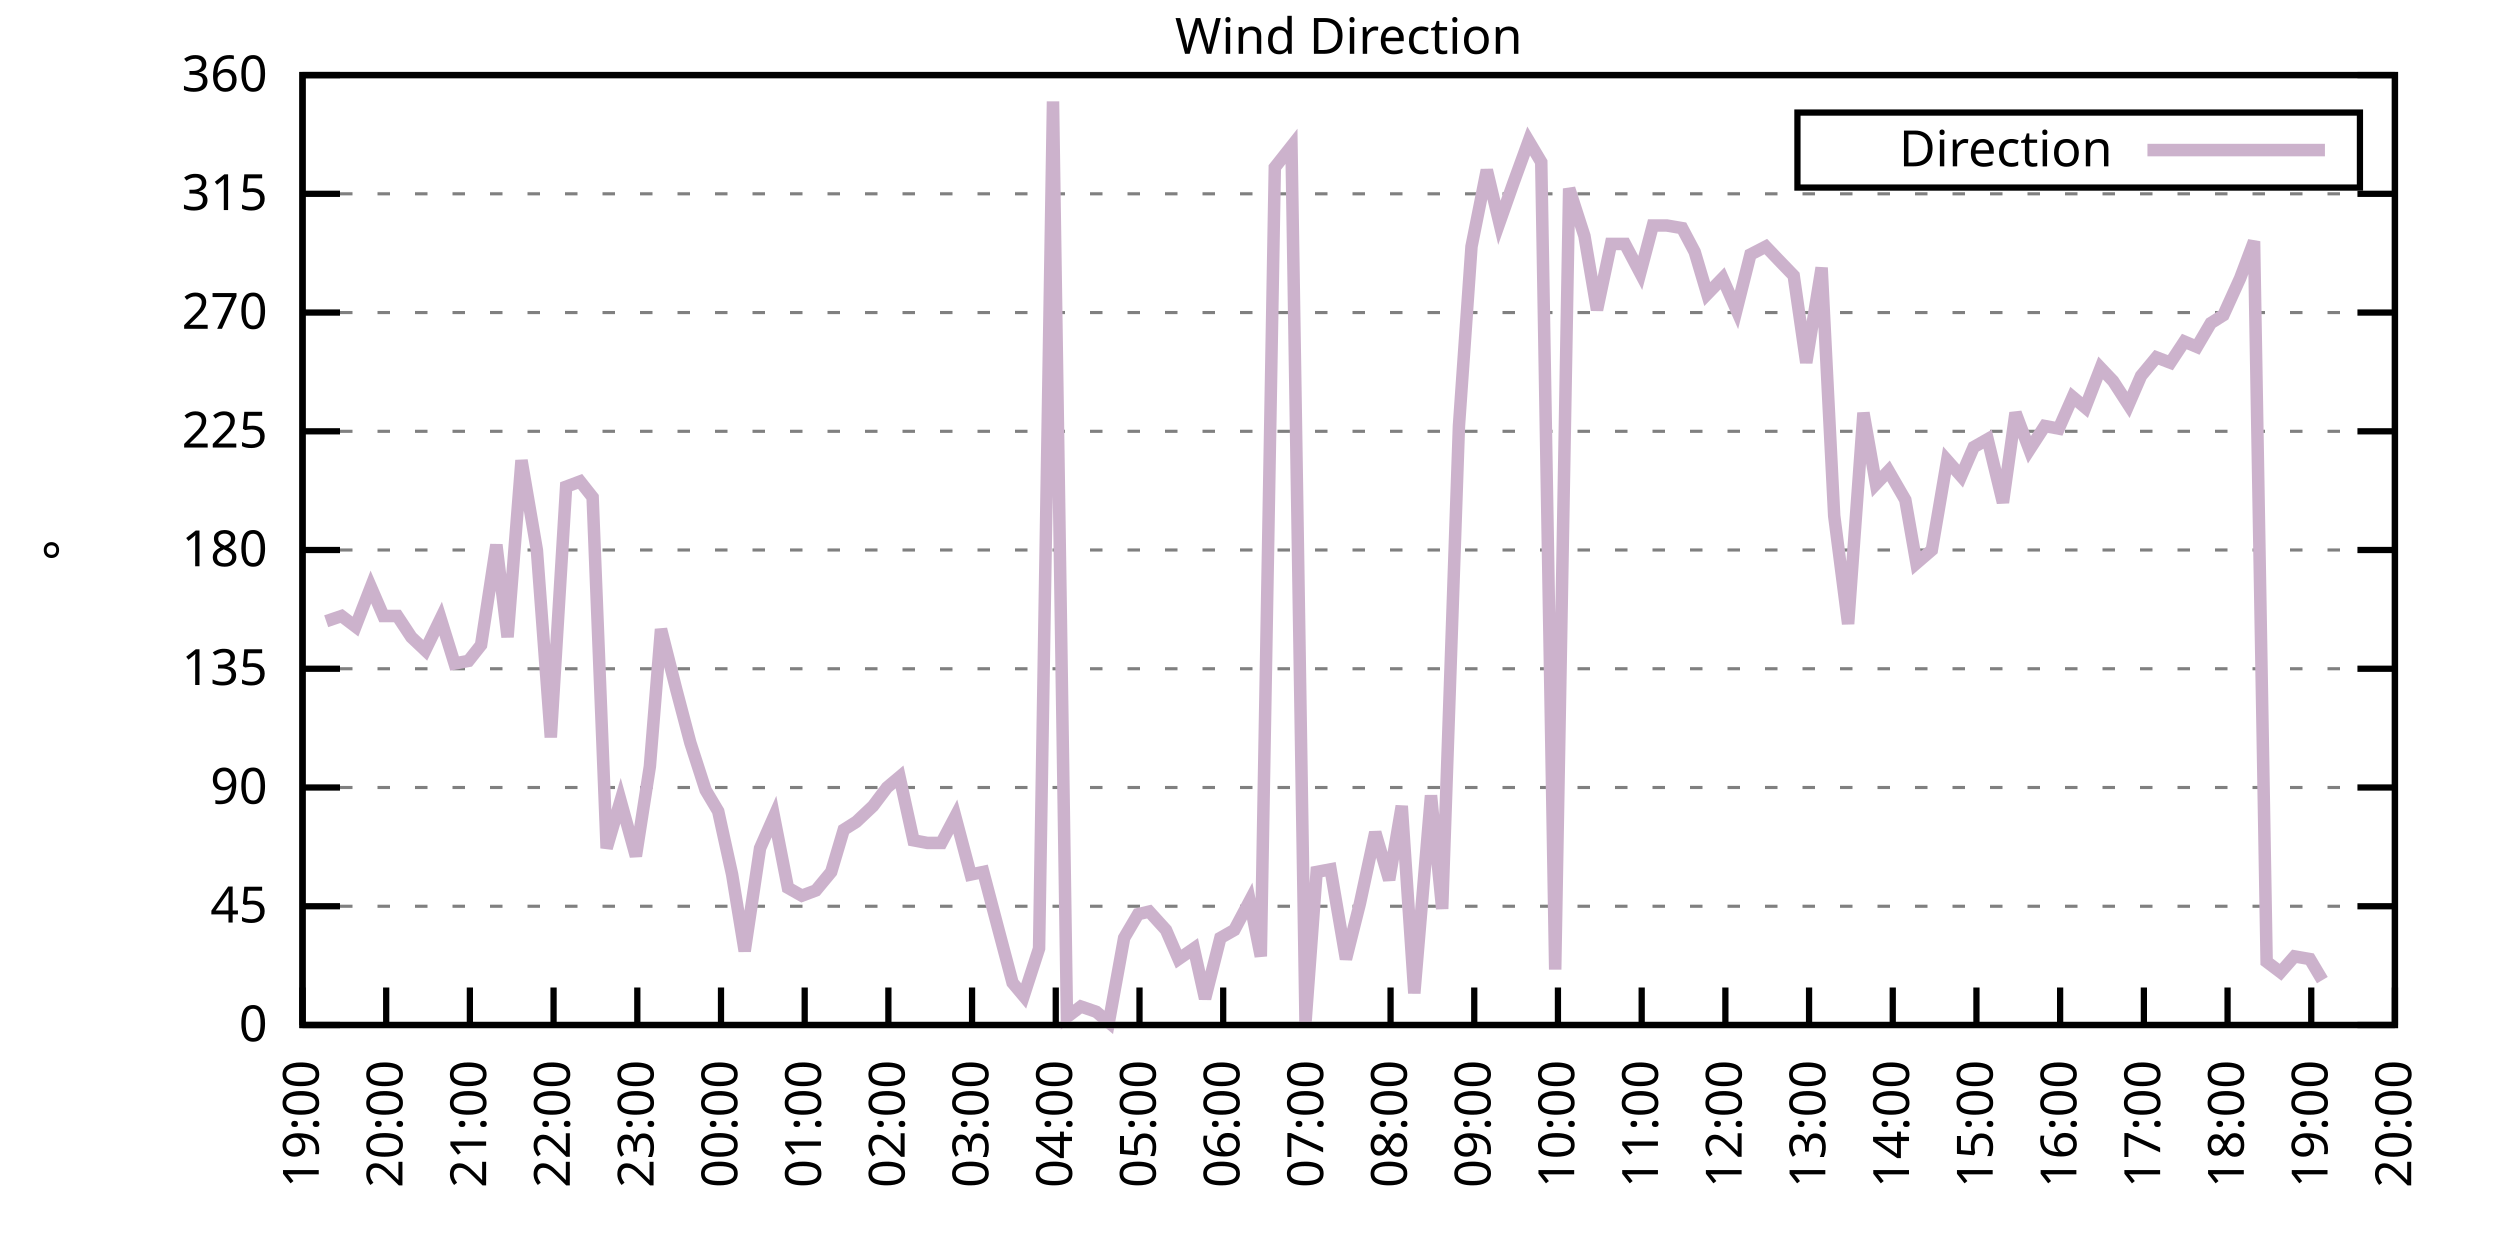
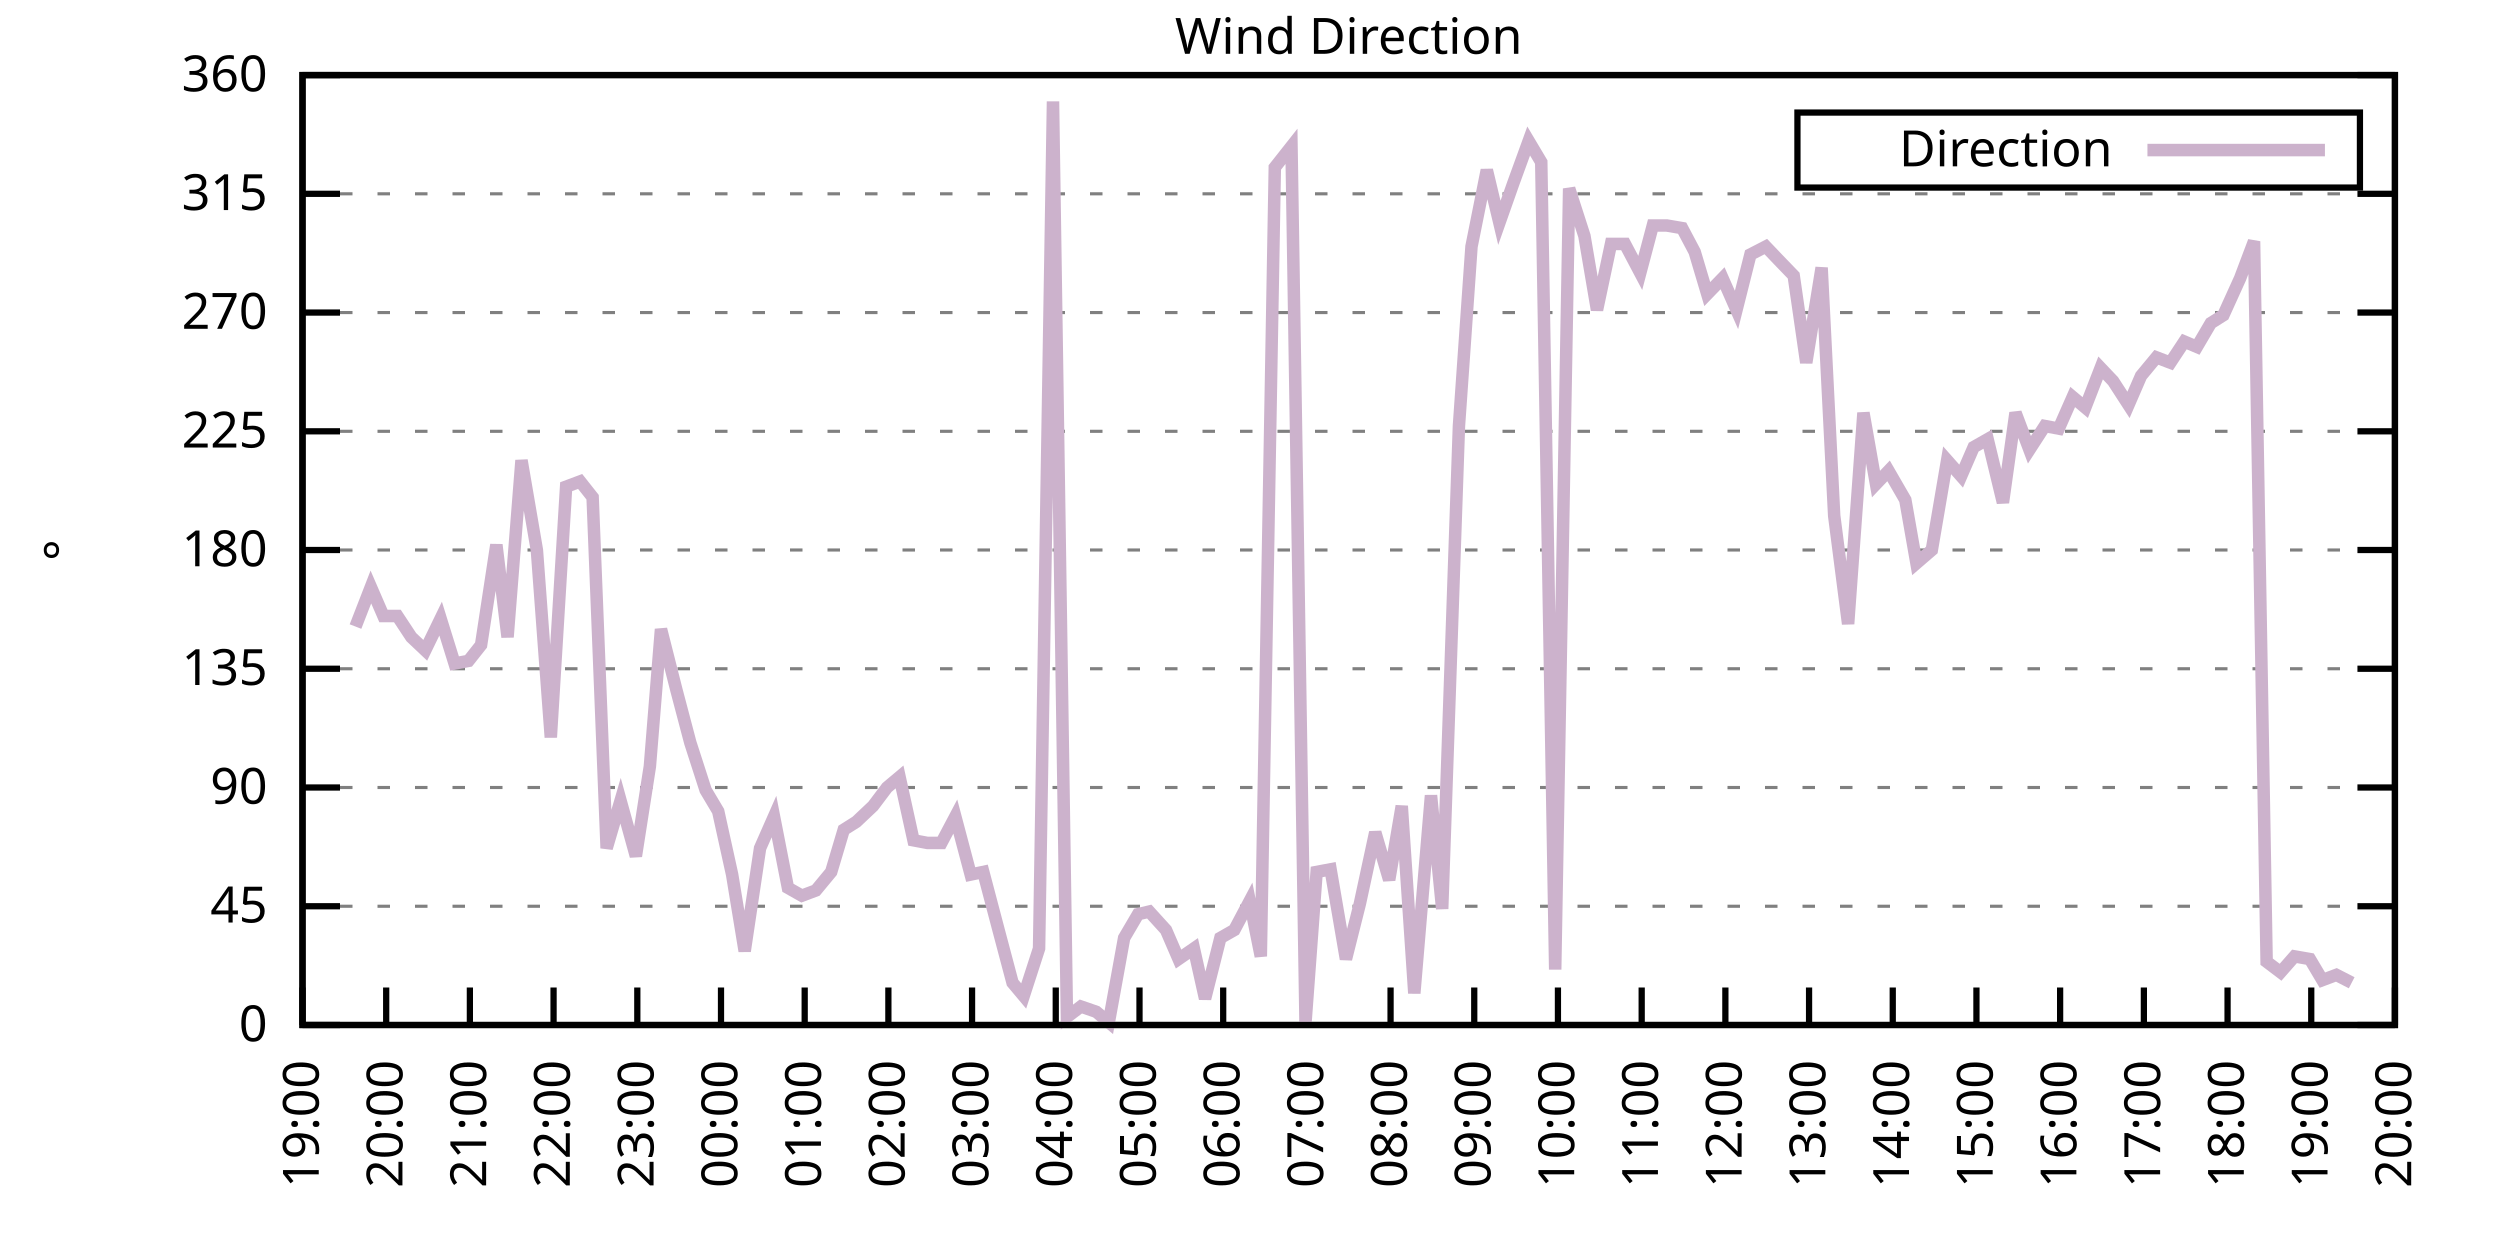
<svg xmlns="http://www.w3.org/2000/svg" xmlns:xlink="http://www.w3.org/1999/xlink" width="400" height="200" viewBox="0 0 400 200">
  <g id="gnuplot_canvas">
    <rect x="0" y="0" width="400" height="200" fill="none" />
    <defs>
      <circle id="gpDot" r="0.5" stroke-width="0.5" stroke="currentColor" />
      <path id="gpPt0" stroke-width="0.333" stroke="currentColor" d="M-1,0 h2 M0,-1 v2" />
      <path id="gpPt1" stroke-width="0.333" stroke="currentColor" d="M-1,-1 L1,1 M1,-1 L-1,1" />
      <path id="gpPt2" stroke-width="0.333" stroke="currentColor" d="M-1,0 L1,0 M0,-1 L0,1 M-1,-1 L1,1 M-1,1 L1,-1" />
      <rect id="gpPt3" stroke-width="0.333" stroke="currentColor" x="-1" y="-1" width="2" height="2" />
      <rect id="gpPt4" stroke-width="0.333" stroke="currentColor" fill="currentColor" x="-1" y="-1" width="2" height="2" />
      <circle id="gpPt5" stroke-width="0.333" stroke="currentColor" cx="0" cy="0" r="1" />
      <use xlink:href="#gpPt5" id="gpPt6" fill="currentColor" stroke="none" />
      <path id="gpPt7" stroke-width="0.333" stroke="currentColor" d="M0,-1.33 L-1.33,0.67 L1.33,0.67 z" />
      <use xlink:href="#gpPt7" id="gpPt8" fill="currentColor" stroke="none" />
      <use xlink:href="#gpPt7" id="gpPt9" stroke="currentColor" transform="rotate(180)" />
      <use xlink:href="#gpPt9" id="gpPt10" fill="currentColor" stroke="none" />
      <use xlink:href="#gpPt3" id="gpPt11" stroke="currentColor" transform="rotate(45)" />
      <use xlink:href="#gpPt11" id="gpPt12" fill="currentColor" stroke="none" />
      <path id="gpPt13" stroke-width="0.333" stroke="currentColor" d="M0,1.330 L1.265,0.411 L0.782,-1.067 L-0.782,-1.076 L-1.265,0.411 z" />
      <use xlink:href="#gpPt13" id="gpPt14" fill="currentColor" stroke="none" />
      <filter id="textbox" filterUnits="objectBoundingBox" x="0" y="0" height="1" width="1">
        <feFlood flood-color="white" flood-opacity="1" result="bgnd" />
        <feComposite in="SourceGraphic" in2="bgnd" operator="atop" />
      </filter>
      <filter id="greybox" filterUnits="objectBoundingBox" x="0" y="0" height="1" width="1">
        <feFlood flood-color="lightgrey" flood-opacity="1" result="grey" />
        <feComposite in="SourceGraphic" in2="grey" operator="atop" />
      </filter>
    </defs>
    <g fill="none" color="white" stroke="currentColor" stroke-width="1.00" stroke-linecap="butt" stroke-linejoin="miter">
</g>
    <g fill="none" color="black" stroke="currentColor" stroke-width="1.00" stroke-linecap="butt" stroke-linejoin="miter">
      <g stroke="none" shape-rendering="crispEdges">
        <polygon fill="rgb(255, 255, 255)" points="48.40,164.00 383.18,164.00 383.18,12.02 48.40,12.02 " />
      </g>
    </g>
    <g fill="none" color="black" stroke="currentColor" stroke-width="1.00" stroke-linecap="butt" stroke-linejoin="miter">
</g>
    <g fill="none" color="black" stroke="black" stroke-width="0.50" stroke-linecap="butt" stroke-linejoin="miter">
</g>
    <g fill="none" color="gray" stroke="currentColor" stroke-width="0.50" stroke-linecap="butt" stroke-linejoin="miter">
      <path stroke="gray" stroke-dasharray="2,4" class="gridline" d="M48.40,164.00 L383.19,164.00  " />
    </g>
    <g fill="none" color="gray" stroke="gray" stroke-width="1.00" stroke-linecap="butt" stroke-linejoin="miter">
</g>
    <g fill="none" color="black" stroke="currentColor" stroke-width="1.00" stroke-linecap="butt" stroke-linejoin="miter">
      <path stroke="black" d="M48.40,164.00 L54.40,164.00 M383.19,164.00 L377.19,164.00  " />
      <g transform="translate(42.80,166.60)" stroke="none" fill="black" font-family="Sans" font-size="8.00" text-anchor="end">
        <text>
          <tspan font-family="Sans"> 0</tspan>
        </text>
      </g>
    </g>
    <g fill="none" color="black" stroke="currentColor" stroke-width="1.00" stroke-linecap="butt" stroke-linejoin="miter">
</g>
    <g fill="none" color="black" stroke="black" stroke-width="0.50" stroke-linecap="butt" stroke-linejoin="miter">
</g>
    <g fill="none" color="gray" stroke="currentColor" stroke-width="0.50" stroke-linecap="butt" stroke-linejoin="miter">
      <path stroke="gray" stroke-dasharray="2,4" class="gridline" d="M48.40,145.00 L383.19,145.00  " />
    </g>
    <g fill="none" color="gray" stroke="gray" stroke-width="1.00" stroke-linecap="butt" stroke-linejoin="miter">
</g>
    <g fill="none" color="black" stroke="currentColor" stroke-width="1.00" stroke-linecap="butt" stroke-linejoin="miter">
      <path stroke="black" d="M48.40,145.00 L54.40,145.00 M383.19,145.00 L377.19,145.00  " />
      <g transform="translate(42.80,147.60)" stroke="none" fill="black" font-family="Sans" font-size="8.00" text-anchor="end">
        <text>
          <tspan font-family="Sans"> 45</tspan>
        </text>
      </g>
    </g>
    <g fill="none" color="black" stroke="currentColor" stroke-width="1.00" stroke-linecap="butt" stroke-linejoin="miter">
</g>
    <g fill="none" color="black" stroke="black" stroke-width="0.50" stroke-linecap="butt" stroke-linejoin="miter">
</g>
    <g fill="none" color="gray" stroke="currentColor" stroke-width="0.50" stroke-linecap="butt" stroke-linejoin="miter">
      <path stroke="gray" stroke-dasharray="2,4" class="gridline" d="M48.40,126.00 L383.19,126.00  " />
    </g>
    <g fill="none" color="gray" stroke="gray" stroke-width="1.00" stroke-linecap="butt" stroke-linejoin="miter">
</g>
    <g fill="none" color="black" stroke="currentColor" stroke-width="1.00" stroke-linecap="butt" stroke-linejoin="miter">
      <path stroke="black" d="M48.40,126.00 L54.40,126.00 M383.19,126.00 L377.19,126.00  " />
      <g transform="translate(42.80,128.60)" stroke="none" fill="black" font-family="Sans" font-size="8.00" text-anchor="end">
        <text>
          <tspan font-family="Sans"> 90</tspan>
        </text>
      </g>
    </g>
    <g fill="none" color="black" stroke="currentColor" stroke-width="1.00" stroke-linecap="butt" stroke-linejoin="miter">
</g>
    <g fill="none" color="black" stroke="black" stroke-width="0.50" stroke-linecap="butt" stroke-linejoin="miter">
</g>
    <g fill="none" color="gray" stroke="currentColor" stroke-width="0.50" stroke-linecap="butt" stroke-linejoin="miter">
      <path stroke="gray" stroke-dasharray="2,4" class="gridline" d="M48.40,107.00 L383.19,107.00  " />
    </g>
    <g fill="none" color="gray" stroke="gray" stroke-width="1.00" stroke-linecap="butt" stroke-linejoin="miter">
</g>
    <g fill="none" color="black" stroke="currentColor" stroke-width="1.00" stroke-linecap="butt" stroke-linejoin="miter">
      <path stroke="black" d="M48.40,107.00 L54.40,107.00 M383.19,107.00 L377.19,107.00  " />
      <g transform="translate(42.80,109.60)" stroke="none" fill="black" font-family="Sans" font-size="8.00" text-anchor="end">
        <text>
          <tspan font-family="Sans"> 135</tspan>
        </text>
      </g>
    </g>
    <g fill="none" color="black" stroke="currentColor" stroke-width="1.00" stroke-linecap="butt" stroke-linejoin="miter">
</g>
    <g fill="none" color="black" stroke="black" stroke-width="0.50" stroke-linecap="butt" stroke-linejoin="miter">
</g>
    <g fill="none" color="gray" stroke="currentColor" stroke-width="0.50" stroke-linecap="butt" stroke-linejoin="miter">
      <path stroke="gray" stroke-dasharray="2,4" class="gridline" d="M48.40,88.00 L383.19,88.00  " />
    </g>
    <g fill="none" color="gray" stroke="gray" stroke-width="1.00" stroke-linecap="butt" stroke-linejoin="miter">
</g>
    <g fill="none" color="black" stroke="currentColor" stroke-width="1.00" stroke-linecap="butt" stroke-linejoin="miter">
      <path stroke="black" d="M48.40,88.00 L54.40,88.00 M383.19,88.00 L377.19,88.00  " />
      <g transform="translate(42.80,90.60)" stroke="none" fill="black" font-family="Sans" font-size="8.00" text-anchor="end">
        <text>
          <tspan font-family="Sans"> 180</tspan>
        </text>
      </g>
    </g>
    <g fill="none" color="black" stroke="currentColor" stroke-width="1.00" stroke-linecap="butt" stroke-linejoin="miter">
</g>
    <g fill="none" color="black" stroke="black" stroke-width="0.50" stroke-linecap="butt" stroke-linejoin="miter">
</g>
    <g fill="none" color="gray" stroke="currentColor" stroke-width="0.50" stroke-linecap="butt" stroke-linejoin="miter">
      <path stroke="gray" stroke-dasharray="2,4" class="gridline" d="M48.40,69.01 L383.19,69.01  " />
    </g>
    <g fill="none" color="gray" stroke="gray" stroke-width="1.00" stroke-linecap="butt" stroke-linejoin="miter">
</g>
    <g fill="none" color="black" stroke="currentColor" stroke-width="1.00" stroke-linecap="butt" stroke-linejoin="miter">
      <path stroke="black" d="M48.40,69.01 L54.40,69.01 M383.19,69.01 L377.19,69.01  " />
      <g transform="translate(42.80,71.61)" stroke="none" fill="black" font-family="Sans" font-size="8.00" text-anchor="end">
        <text>
          <tspan font-family="Sans"> 225</tspan>
        </text>
      </g>
    </g>
    <g fill="none" color="black" stroke="currentColor" stroke-width="1.00" stroke-linecap="butt" stroke-linejoin="miter">
</g>
    <g fill="none" color="black" stroke="black" stroke-width="0.50" stroke-linecap="butt" stroke-linejoin="miter">
</g>
    <g fill="none" color="gray" stroke="currentColor" stroke-width="0.50" stroke-linecap="butt" stroke-linejoin="miter">
      <path stroke="gray" stroke-dasharray="2,4" class="gridline" d="M48.40,50.01 L383.19,50.01  " />
    </g>
    <g fill="none" color="gray" stroke="gray" stroke-width="1.00" stroke-linecap="butt" stroke-linejoin="miter">
</g>
    <g fill="none" color="black" stroke="currentColor" stroke-width="1.00" stroke-linecap="butt" stroke-linejoin="miter">
      <path stroke="black" d="M48.40,50.01 L54.40,50.01 M383.19,50.01 L377.19,50.01  " />
      <g transform="translate(42.80,52.61)" stroke="none" fill="black" font-family="Sans" font-size="8.00" text-anchor="end">
        <text>
          <tspan font-family="Sans"> 270</tspan>
        </text>
      </g>
    </g>
    <g fill="none" color="black" stroke="currentColor" stroke-width="1.00" stroke-linecap="butt" stroke-linejoin="miter">
</g>
    <g fill="none" color="black" stroke="black" stroke-width="0.50" stroke-linecap="butt" stroke-linejoin="miter">
</g>
    <g fill="none" color="gray" stroke="currentColor" stroke-width="0.50" stroke-linecap="butt" stroke-linejoin="miter">
      <path stroke="gray" stroke-dasharray="2,4" class="gridline" d="M48.40,31.01 L383.19,31.01  " />
    </g>
    <g fill="none" color="gray" stroke="gray" stroke-width="1.00" stroke-linecap="butt" stroke-linejoin="miter">
</g>
    <g fill="none" color="black" stroke="currentColor" stroke-width="1.00" stroke-linecap="butt" stroke-linejoin="miter">
      <path stroke="black" d="M48.40,31.01 L54.40,31.01 M383.19,31.01 L377.19,31.01  " />
      <g transform="translate(42.80,33.61)" stroke="none" fill="black" font-family="Sans" font-size="8.00" text-anchor="end">
        <text>
          <tspan font-family="Sans"> 315</tspan>
        </text>
      </g>
    </g>
    <g fill="none" color="black" stroke="currentColor" stroke-width="1.00" stroke-linecap="butt" stroke-linejoin="miter">
</g>
    <g fill="none" color="black" stroke="black" stroke-width="0.50" stroke-linecap="butt" stroke-linejoin="miter">
</g>
    <g fill="none" color="gray" stroke="currentColor" stroke-width="0.50" stroke-linecap="butt" stroke-linejoin="miter">
      <path stroke="gray" stroke-dasharray="2,4" class="gridline" d="M48.40,12.01 L383.19,12.01  " />
    </g>
    <g fill="none" color="gray" stroke="gray" stroke-width="1.00" stroke-linecap="butt" stroke-linejoin="miter">
</g>
    <g fill="none" color="black" stroke="currentColor" stroke-width="1.00" stroke-linecap="butt" stroke-linejoin="miter">
      <path stroke="black" d="M48.40,12.01 L54.40,12.01 M383.19,12.01 L377.19,12.01  " />
      <g transform="translate(42.80,14.61)" stroke="none" fill="black" font-family="Sans" font-size="8.00" text-anchor="end">
        <text>
          <tspan font-family="Sans"> 360</tspan>
        </text>
      </g>
    </g>
    <g fill="none" color="black" stroke="currentColor" stroke-width="1.00" stroke-linecap="butt" stroke-linejoin="miter">
      <path stroke="black" d="M48.40,164.00 L48.40,158.00  " />
      <g transform="translate(51.00,169.60) rotate(270.00)" stroke="none" fill="black" font-family="Sans" font-size="8.00" text-anchor="end">
        <text>
          <tspan font-family="Sans">19:00</tspan>
        </text>
      </g>
    </g>
    <g fill="none" color="black" stroke="currentColor" stroke-width="1.00" stroke-linecap="butt" stroke-linejoin="miter">
      <path stroke="black" d="M61.79,164.00 L61.79,158.00  " />
      <g transform="translate(64.39,169.60) rotate(270.00)" stroke="none" fill="black" font-family="Sans" font-size="8.00" text-anchor="end">
        <text>
          <tspan font-family="Sans">20:00</tspan>
        </text>
      </g>
    </g>
    <g fill="none" color="black" stroke="currentColor" stroke-width="1.00" stroke-linecap="butt" stroke-linejoin="miter">
      <path stroke="black" d="M75.18,164.00 L75.18,158.00  " />
      <g transform="translate(77.78,169.60) rotate(270.00)" stroke="none" fill="black" font-family="Sans" font-size="8.00" text-anchor="end">
        <text>
          <tspan font-family="Sans">21:00</tspan>
        </text>
      </g>
    </g>
    <g fill="none" color="black" stroke="currentColor" stroke-width="1.00" stroke-linecap="butt" stroke-linejoin="miter">
      <path stroke="black" d="M88.57,164.00 L88.57,158.00  " />
      <g transform="translate(91.17,169.60) rotate(270.00)" stroke="none" fill="black" font-family="Sans" font-size="8.00" text-anchor="end">
        <text>
          <tspan font-family="Sans">22:00</tspan>
        </text>
      </g>
    </g>
    <g fill="none" color="black" stroke="currentColor" stroke-width="1.00" stroke-linecap="butt" stroke-linejoin="miter">
      <path stroke="black" d="M101.97,164.00 L101.97,158.00  " />
      <g transform="translate(104.57,169.60) rotate(270.00)" stroke="none" fill="black" font-family="Sans" font-size="8.00" text-anchor="end">
        <text>
          <tspan font-family="Sans">23:00</tspan>
        </text>
      </g>
    </g>
    <g fill="none" color="black" stroke="currentColor" stroke-width="1.00" stroke-linecap="butt" stroke-linejoin="miter">
      <path stroke="black" d="M115.36,164.00 L115.36,158.00  " />
      <g transform="translate(117.96,169.60) rotate(270.00)" stroke="none" fill="black" font-family="Sans" font-size="8.00" text-anchor="end">
        <text>
          <tspan font-family="Sans">00:00</tspan>
        </text>
      </g>
    </g>
    <g fill="none" color="black" stroke="currentColor" stroke-width="1.00" stroke-linecap="butt" stroke-linejoin="miter">
      <path stroke="black" d="M128.75,164.00 L128.75,158.00  " />
      <g transform="translate(131.35,169.60) rotate(270.00)" stroke="none" fill="black" font-family="Sans" font-size="8.00" text-anchor="end">
        <text>
          <tspan font-family="Sans">01:00</tspan>
        </text>
      </g>
    </g>
    <g fill="none" color="black" stroke="currentColor" stroke-width="1.00" stroke-linecap="butt" stroke-linejoin="miter">
      <path stroke="black" d="M142.14,164.00 L142.14,158.00  " />
      <g transform="translate(144.74,169.60) rotate(270.00)" stroke="none" fill="black" font-family="Sans" font-size="8.00" text-anchor="end">
        <text>
          <tspan font-family="Sans">02:00</tspan>
        </text>
      </g>
    </g>
    <g fill="none" color="black" stroke="currentColor" stroke-width="1.00" stroke-linecap="butt" stroke-linejoin="miter">
      <path stroke="black" d="M155.53,164.00 L155.53,158.00  " />
      <g transform="translate(158.13,169.60) rotate(270.00)" stroke="none" fill="black" font-family="Sans" font-size="8.00" text-anchor="end">
        <text>
          <tspan font-family="Sans">03:00</tspan>
        </text>
      </g>
    </g>
    <g fill="none" color="black" stroke="currentColor" stroke-width="1.00" stroke-linecap="butt" stroke-linejoin="miter">
      <path stroke="black" d="M168.92,164.00 L168.92,158.00  " />
      <g transform="translate(171.52,169.60) rotate(270.00)" stroke="none" fill="black" font-family="Sans" font-size="8.00" text-anchor="end">
        <text>
          <tspan font-family="Sans">04:00</tspan>
        </text>
      </g>
    </g>
    <g fill="none" color="black" stroke="currentColor" stroke-width="1.00" stroke-linecap="butt" stroke-linejoin="miter">
      <path stroke="black" d="M182.32,164.00 L182.32,158.00  " />
      <g transform="translate(184.92,169.60) rotate(270.00)" stroke="none" fill="black" font-family="Sans" font-size="8.00" text-anchor="end">
        <text>
          <tspan font-family="Sans">05:00</tspan>
        </text>
      </g>
    </g>
    <g fill="none" color="black" stroke="currentColor" stroke-width="1.00" stroke-linecap="butt" stroke-linejoin="miter">
      <path stroke="black" d="M195.71,164.00 L195.71,158.00  " />
      <g transform="translate(198.31,169.60) rotate(270.00)" stroke="none" fill="black" font-family="Sans" font-size="8.00" text-anchor="end">
        <text>
          <tspan font-family="Sans">06:00</tspan>
        </text>
      </g>
    </g>
    <g fill="none" color="black" stroke="currentColor" stroke-width="1.00" stroke-linecap="butt" stroke-linejoin="miter">
      <path stroke="black" d="M209.10,164.00 L209.10,158.00  " />
      <g transform="translate(211.70,169.60) rotate(270.00)" stroke="none" fill="black" font-family="Sans" font-size="8.00" text-anchor="end">
        <text>
          <tspan font-family="Sans">07:00</tspan>
        </text>
      </g>
    </g>
    <g fill="none" color="black" stroke="currentColor" stroke-width="1.00" stroke-linecap="butt" stroke-linejoin="miter">
      <path stroke="black" d="M222.49,164.00 L222.49,158.00  " />
      <g transform="translate(225.09,169.60) rotate(270.00)" stroke="none" fill="black" font-family="Sans" font-size="8.00" text-anchor="end">
        <text>
          <tspan font-family="Sans">08:00</tspan>
        </text>
      </g>
    </g>
    <g fill="none" color="black" stroke="currentColor" stroke-width="1.00" stroke-linecap="butt" stroke-linejoin="miter">
      <path stroke="black" d="M235.88,164.00 L235.88,158.00  " />
      <g transform="translate(238.48,169.60) rotate(270.00)" stroke="none" fill="black" font-family="Sans" font-size="8.00" text-anchor="end">
        <text>
          <tspan font-family="Sans">09:00</tspan>
        </text>
      </g>
    </g>
    <g fill="none" color="black" stroke="currentColor" stroke-width="1.00" stroke-linecap="butt" stroke-linejoin="miter">
      <path stroke="black" d="M249.27,164.00 L249.27,158.00  " />
      <g transform="translate(251.87,169.60) rotate(270.00)" stroke="none" fill="black" font-family="Sans" font-size="8.00" text-anchor="end">
        <text>
          <tspan font-family="Sans">10:00</tspan>
        </text>
      </g>
    </g>
    <g fill="none" color="black" stroke="currentColor" stroke-width="1.00" stroke-linecap="butt" stroke-linejoin="miter">
      <path stroke="black" d="M262.67,164.00 L262.67,158.00  " />
      <g transform="translate(265.27,169.60) rotate(270.00)" stroke="none" fill="black" font-family="Sans" font-size="8.00" text-anchor="end">
        <text>
          <tspan font-family="Sans">11:00</tspan>
        </text>
      </g>
    </g>
    <g fill="none" color="black" stroke="currentColor" stroke-width="1.00" stroke-linecap="butt" stroke-linejoin="miter">
      <path stroke="black" d="M276.06,164.00 L276.06,158.00  " />
      <g transform="translate(278.66,169.60) rotate(270.00)" stroke="none" fill="black" font-family="Sans" font-size="8.00" text-anchor="end">
        <text>
          <tspan font-family="Sans">12:00</tspan>
        </text>
      </g>
    </g>
    <g fill="none" color="black" stroke="currentColor" stroke-width="1.00" stroke-linecap="butt" stroke-linejoin="miter">
      <path stroke="black" d="M289.45,164.00 L289.45,158.00  " />
      <g transform="translate(292.05,169.60) rotate(270.00)" stroke="none" fill="black" font-family="Sans" font-size="8.00" text-anchor="end">
        <text>
          <tspan font-family="Sans">13:00</tspan>
        </text>
      </g>
    </g>
    <g fill="none" color="black" stroke="currentColor" stroke-width="1.00" stroke-linecap="butt" stroke-linejoin="miter">
      <path stroke="black" d="M302.84,164.00 L302.84,158.00  " />
      <g transform="translate(305.44,169.60) rotate(270.00)" stroke="none" fill="black" font-family="Sans" font-size="8.00" text-anchor="end">
        <text>
          <tspan font-family="Sans">14:00</tspan>
        </text>
      </g>
    </g>
    <g fill="none" color="black" stroke="currentColor" stroke-width="1.00" stroke-linecap="butt" stroke-linejoin="miter">
      <path stroke="black" d="M316.23,164.00 L316.23,158.00  " />
      <g transform="translate(318.83,169.60) rotate(270.00)" stroke="none" fill="black" font-family="Sans" font-size="8.00" text-anchor="end">
        <text>
          <tspan font-family="Sans">15:00</tspan>
        </text>
      </g>
    </g>
    <g fill="none" color="black" stroke="currentColor" stroke-width="1.00" stroke-linecap="butt" stroke-linejoin="miter">
      <path stroke="black" d="M329.62,164.00 L329.62,158.00  " />
      <g transform="translate(332.22,169.60) rotate(270.00)" stroke="none" fill="black" font-family="Sans" font-size="8.00" text-anchor="end">
        <text>
          <tspan font-family="Sans">16:00</tspan>
        </text>
      </g>
    </g>
    <g fill="none" color="black" stroke="currentColor" stroke-width="1.00" stroke-linecap="butt" stroke-linejoin="miter">
      <path stroke="black" d="M343.02,164.00 L343.02,158.00  " />
      <g transform="translate(345.62,169.60) rotate(270.00)" stroke="none" fill="black" font-family="Sans" font-size="8.00" text-anchor="end">
        <text>
          <tspan font-family="Sans">17:00</tspan>
        </text>
      </g>
    </g>
    <g fill="none" color="black" stroke="currentColor" stroke-width="1.00" stroke-linecap="butt" stroke-linejoin="miter">
      <path stroke="black" d="M356.41,164.00 L356.41,158.00  " />
      <g transform="translate(359.01,169.60) rotate(270.00)" stroke="none" fill="black" font-family="Sans" font-size="8.00" text-anchor="end">
        <text>
          <tspan font-family="Sans">18:00</tspan>
        </text>
      </g>
    </g>
    <g fill="none" color="black" stroke="currentColor" stroke-width="1.00" stroke-linecap="butt" stroke-linejoin="miter">
      <path stroke="black" d="M369.80,164.00 L369.80,158.00  " />
      <g transform="translate(372.40,169.60) rotate(270.00)" stroke="none" fill="black" font-family="Sans" font-size="8.00" text-anchor="end">
        <text>
          <tspan font-family="Sans">19:00</tspan>
        </text>
      </g>
    </g>
    <g fill="none" color="black" stroke="currentColor" stroke-width="1.00" stroke-linecap="butt" stroke-linejoin="miter">
      <path stroke="black" d="M383.19,164.00 L383.19,158.00  " />
      <g transform="translate(385.79,169.60) rotate(270.00)" stroke="none" fill="black" font-family="Sans" font-size="8.00" text-anchor="end">
        <text>
          <tspan font-family="Sans">20:00</tspan>
        </text>
      </g>
    </g>
    <g fill="none" color="black" stroke="currentColor" stroke-width="1.00" stroke-linecap="butt" stroke-linejoin="miter">
</g>
    <g fill="none" color="black" stroke="currentColor" stroke-width="1.00" stroke-linecap="butt" stroke-linejoin="miter">
      <path stroke="black" d="M48.40,12.01 L48.40,164.00 L383.19,164.00 L383.19,12.01 L48.40,12.01 Z  " />
    </g>
    <g fill="none" color="black" stroke="currentColor" stroke-width="1.00" stroke-linecap="butt" stroke-linejoin="miter">
</g>
    <g fill="none" color="black" stroke="currentColor" stroke-width="1.00" stroke-linecap="butt" stroke-linejoin="miter">
      <path stroke="black" d="M287.59,30.01 L287.59,18.01 L377.59,18.01 L377.59,30.01 L287.59,30.01 Z  " />
    </g>
    <g id="Wind_direction_plot_1">
      <g fill="none" color="white" stroke="black" stroke-width="2.00" stroke-linecap="butt" stroke-linejoin="miter">
</g>
      <g fill="none" color="black" stroke="currentColor" stroke-width="2.00" stroke-linecap="butt" stroke-linejoin="miter">
        <g transform="translate(337.99,26.61)" stroke="none" fill="black" font-family="Sans" font-size="8.00" text-anchor="end">
          <text>
            <tspan font-family="Sans">Direction</tspan>
          </text>
        </g>
      </g>
      <g fill="none" color="black" stroke="currentColor" stroke-width="2.00" stroke-linecap="butt" stroke-linejoin="miter">
-         <path stroke="rgb(204, 178, 204)" d="M343.59,24.01 L371.99,24.01 M52.19,99.40 L54.65,98.56 L56.88,100.25 L59.34,93.92 L61.35,98.56 L63.58,98.56   L65.81,101.94 L68.04,104.05 L70.50,98.98 L72.73,106.16 L74.96,105.74 L76.97,103.20 L79.42,87.16 L81.21,101.94   L83.44,73.65 L85.90,88.00 L88.13,117.98 L90.58,77.87 L92.82,77.03 L94.82,79.56 L97.06,135.71 L99.29,128.11   L101.74,136.98 L103.98,122.62 L105.76,100.67 L108.22,110.38 L110.45,118.83 L112.90,126.42 L114.91,129.80 L117.14,139.93   L119.15,152.18 L121.61,135.71 L123.84,130.65 L126.07,142.05 L128.30,143.31 L130.54,142.47 L132.99,139.51 L135.00,132.76   L137.01,131.49 L139.69,128.96 L141.92,126.00 L143.93,124.31 L146.16,134.45 L148.39,134.87 L150.62,134.87 L152.85,130.65   L155.31,139.93 L157.32,139.51 L159.77,148.80 L162.01,157.24 L163.79,159.36 L166.25,151.76 L168.48,16.23 L170.71,162.73   L172.94,161.04 L175.40,161.89 L177.41,163.58 L179.86,150.07 L182.09,146.27 L183.88,145.85 L186.56,148.80 L188.57,153.45   L191.02,151.76 L192.81,159.78 L195.26,150.07 L197.49,148.80 L199.95,144.16 L201.73,153.02 L203.97,26.79 L206.64,23.41   L208.88,163.58 L210.66,139.51 L212.89,139.09 L215.35,153.45 L217.58,144.58 L220.04,133.18 L222.27,140.78 L224.28,128.96   L226.29,158.93 L228.96,127.27 L230.75,145.42 L233.43,68.16 L235.44,39.45 L237.89,27.21 L239.90,35.65 L242.13,29.32   L244.59,22.56 L246.60,25.94 L248.83,155.13 L251.06,30.16 L253.51,37.76 L255.52,49.59 L257.76,39.03 L259.99,39.03   L262.44,43.67 L264.45,36.08 L266.68,36.08 L269.14,36.50 L271.15,40.30 L273.16,47.05 L275.61,44.52 L277.84,49.59   L280.07,40.72 L282.53,39.45 L284.54,41.56 L286.99,44.10 L289.00,58.03 L291.46,42.83 L293.47,82.52 L295.70,99.83   L298.15,66.05 L300.16,77.45 L302.17,75.34 L304.85,79.98 L306.63,90.12 L309.09,88.00 L311.54,73.65 L313.78,76.18   L315.79,71.54 L318.02,70.27 L320.47,80.41 L322.48,66.05 L324.71,71.96 L327.17,68.16 L329.40,68.58 L331.63,63.52   L333.64,65.21 L336.10,58.87 L338.10,60.98 L340.56,64.78 L342.57,60.14 L345.02,57.18 L347.26,58.03 L349.49,54.65   L351.50,55.50 L353.73,51.70 L355.74,50.43 L358.42,44.52 L360.65,38.61 L362.66,153.87 L364.89,155.56 L367.12,153.02   L369.58,153.45 L371.58,156.82  " />
+         <path stroke="rgb(204, 178, 204)" d="M343.59,24.01 L371.99,24.01 M56.88,100.25 L59.34,93.92 L61.35,98.56 L63.58,98.56 L65.81,101.94 L68.04,104.05   L70.50,98.98 L72.73,106.16 L74.96,105.74 L76.97,103.20 L79.42,87.16 L81.21,101.94 L83.44,73.65 L85.90,88.00   L88.13,117.98 L90.58,77.87 L92.82,77.03 L94.82,79.56 L97.06,135.71 L99.29,128.11 L101.74,136.98 L103.98,122.62   L105.76,100.67 L108.22,110.38 L110.45,118.83 L112.90,126.42 L114.91,129.80 L117.14,139.93 L119.15,152.18 L121.61,135.71   L123.84,130.65 L126.07,142.05 L128.30,143.31 L130.54,142.47 L132.99,139.51 L135.00,132.76 L137.01,131.49 L139.69,128.96   L141.92,126.00 L143.93,124.31 L146.16,134.45 L148.39,134.87 L150.62,134.87 L152.85,130.65 L155.31,139.93 L157.32,139.51   L159.77,148.80 L162.01,157.24 L163.79,159.36 L166.25,151.76 L168.48,16.23 L170.71,162.73 L172.94,161.04 L175.40,161.89   L177.41,163.58 L179.86,150.07 L182.09,146.27 L183.88,145.85 L186.56,148.80 L188.57,153.45 L191.02,151.76 L192.81,159.78   L195.26,150.07 L197.49,148.80 L199.95,144.16 L201.73,153.02 L203.97,26.79 L206.64,23.41 L208.88,163.58 L210.66,139.51   L212.89,139.09 L215.35,153.45 L217.58,144.58 L220.04,133.18 L222.27,140.78 L224.28,128.96 L226.29,158.93 L228.96,127.27   L230.75,145.42 L233.43,68.16 L235.44,39.45 L237.89,27.21 L239.90,35.65 L242.13,29.32 L244.59,22.56 L246.60,25.94   L248.83,155.13 L251.06,30.16 L253.51,37.76 L255.52,49.59 L257.76,39.03 L259.99,39.03 L262.44,43.67 L264.45,36.08   L266.68,36.08 L269.14,36.50 L271.15,40.30 L273.16,47.05 L275.61,44.52 L277.84,49.59 L280.07,40.72 L282.53,39.45   L284.54,41.56 L286.99,44.10 L289.00,58.03 L291.46,42.83 L293.47,82.52 L295.70,99.83 L298.15,66.05 L300.16,77.45   L302.17,75.34 L304.85,79.98 L306.63,90.12 L309.09,88.00 L311.54,73.65 L313.78,76.18 L315.79,71.54 L318.02,70.27   L320.47,80.41 L322.48,66.05 L324.71,71.96 L327.17,68.16 L329.40,68.58 L331.63,63.52 L333.64,65.21 L336.10,58.87   L338.10,60.98 L340.56,64.78 L342.57,60.14 L345.02,57.18 L347.26,58.03 L349.49,54.65 L351.50,55.50 L353.73,51.70   L355.74,50.43 L358.42,44.52 L360.65,38.61 L362.66,153.87 L364.89,155.56 L367.12,153.02 L369.58,153.45 L371.58,156.82   L373.82,155.98 L376.27,157.24  " />
      </g>
    </g>
    <g fill="none" color="black" stroke="currentColor" stroke-width="2.00" stroke-linecap="butt" stroke-linejoin="miter">
</g>
    <g fill="none" color="black" stroke="black" stroke-width="1.00" stroke-linecap="butt" stroke-linejoin="miter">
</g>
    <g fill="none" color="black" stroke="currentColor" stroke-width="1.00" stroke-linecap="butt" stroke-linejoin="miter">
      <path stroke="black" d="M48.40,12.01 L48.40,164.00 L383.19,164.00 L383.19,12.01 L48.40,12.01 Z  " />
      <g transform="translate(12.80,88.01) rotate(270.00)" stroke="none" fill="black" font-family="Sans" font-size="8.00" text-anchor="middle">
        <text>
          <tspan font-family="Sans">°</tspan>
        </text>
      </g>
    </g>
    <g fill="none" color="black" stroke="currentColor" stroke-width="1.00" stroke-linecap="butt" stroke-linejoin="miter">
</g>
    <g fill="none" color="black" stroke="currentColor" stroke-width="1.00" stroke-linecap="butt" stroke-linejoin="miter">
      <g transform="translate(215.79,8.61)" stroke="none" fill="black" font-family="Sans" font-size="8.00" text-anchor="middle">
        <text>
          <tspan font-family="Sans">Wind Direction</tspan>
        </text>
      </g>
    </g>
    <g fill="none" color="black" stroke="currentColor" stroke-width="1.00" stroke-linecap="butt" stroke-linejoin="miter">
</g>
  </g>
</svg>
